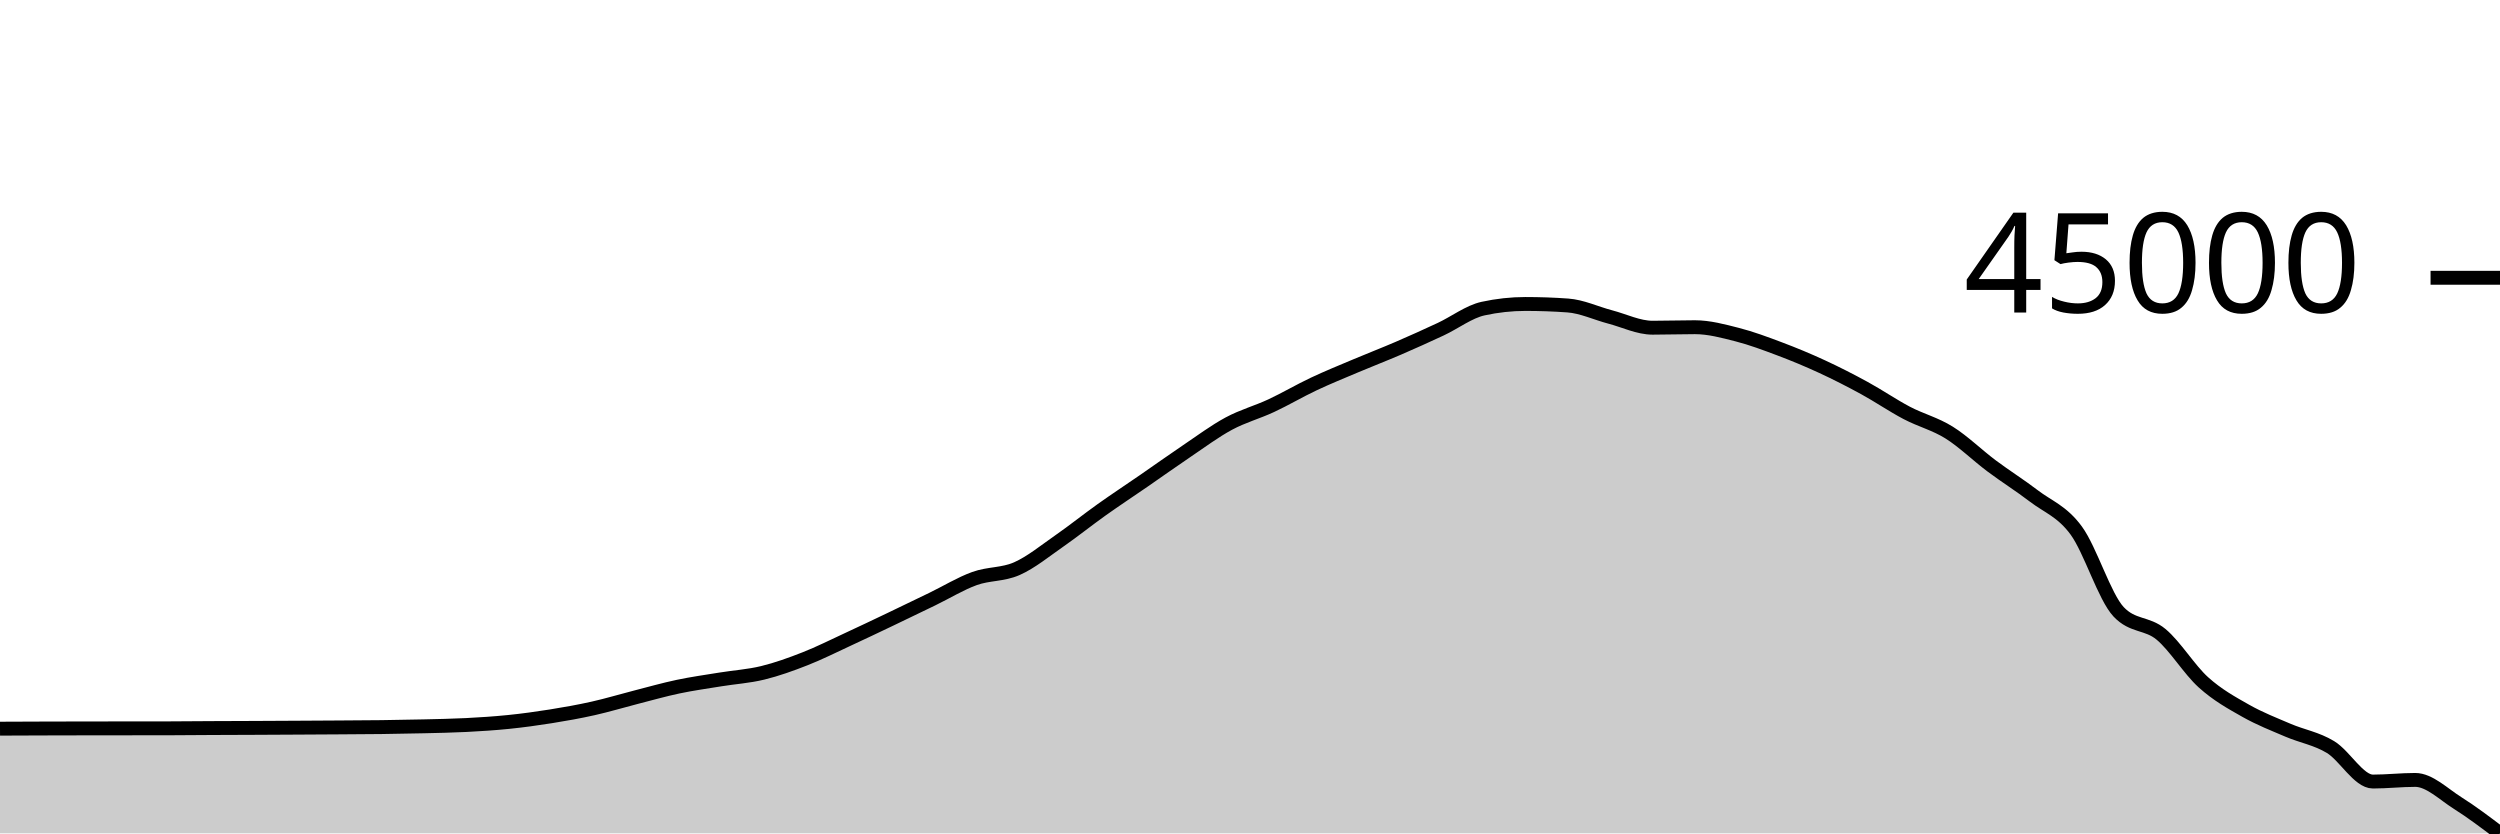
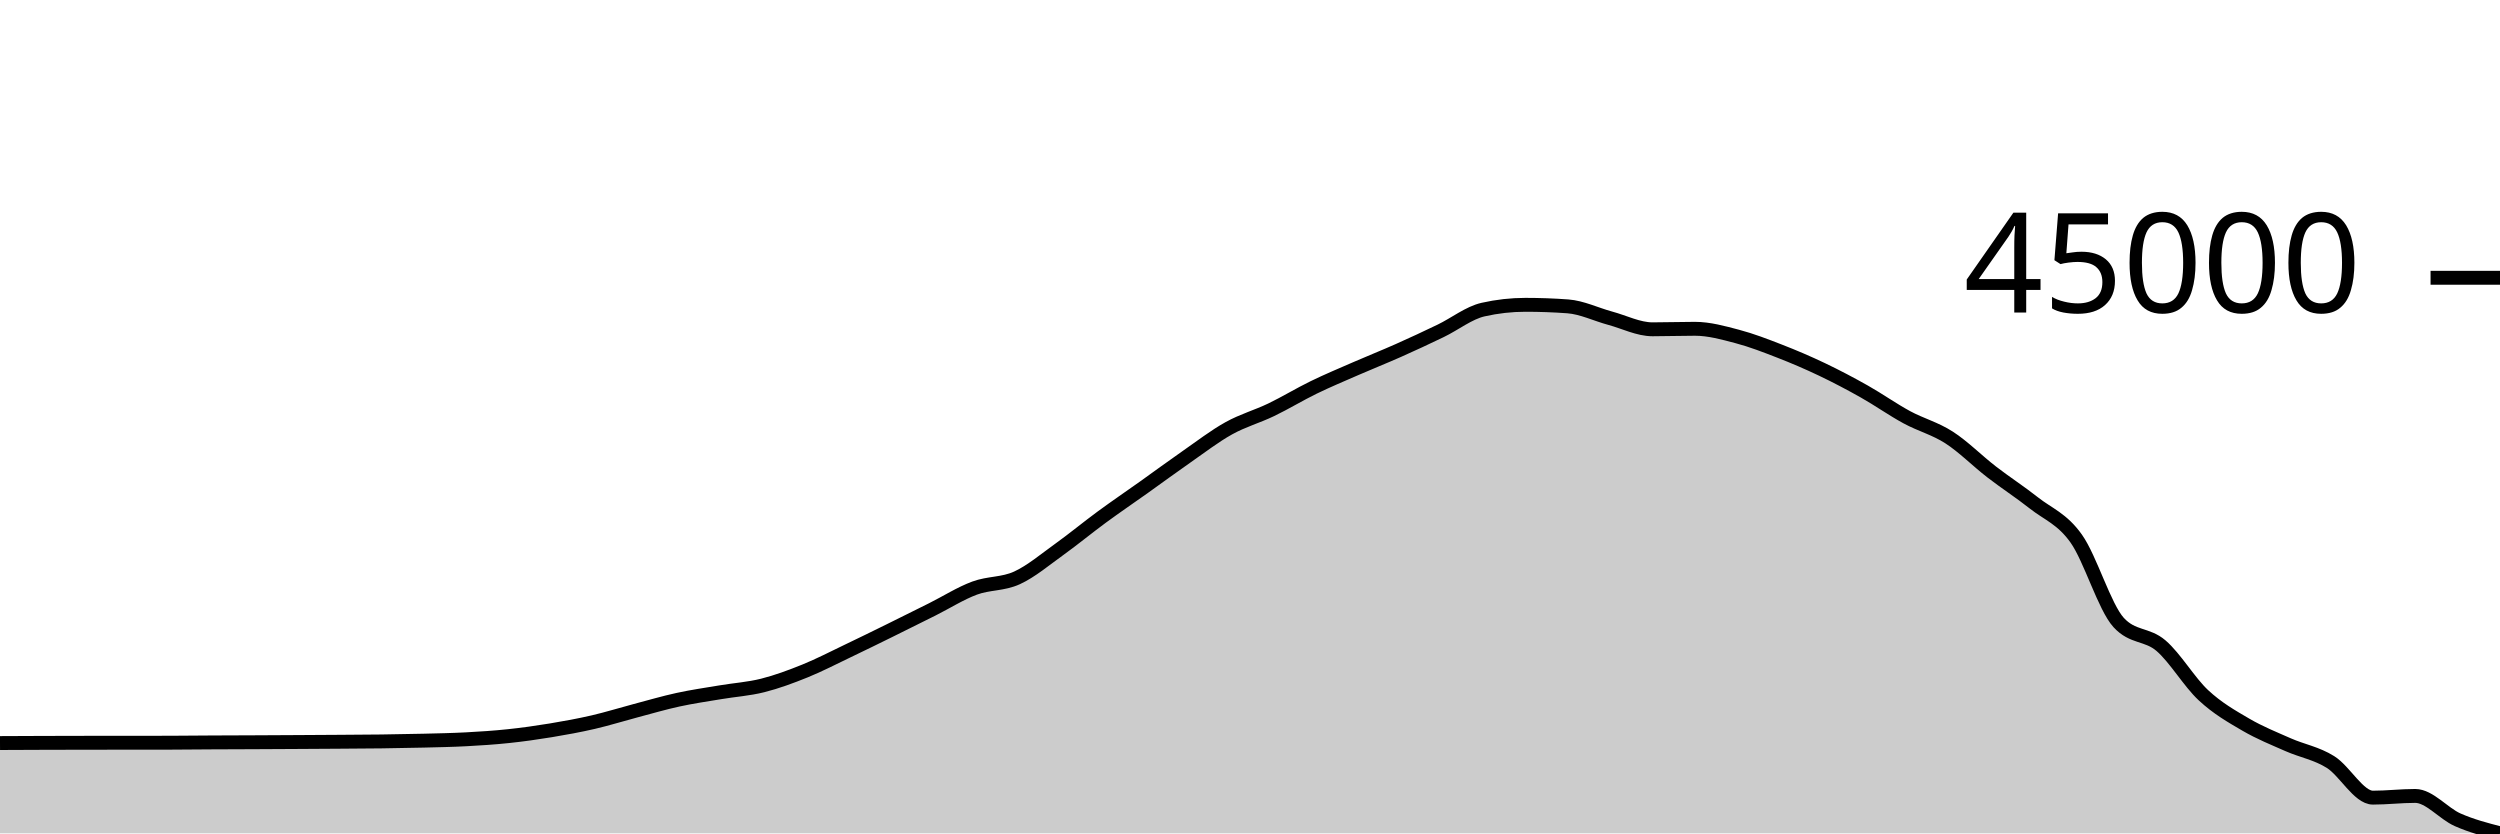
<svg xmlns="http://www.w3.org/2000/svg" viewBox="0 0 180 60">
  <g transform="translate(0,20)">
-     <path class="area" fill="rgba(0, 0, 0, 0.2)" d="M0,32.464C1.017,32.459,2.034,32.455,3.051,32.452C4.068,32.449,5.085,32.447,6.102,32.445C7.119,32.444,8.136,32.443,9.153,32.442C10.169,32.441,11.186,32.441,12.203,32.439C13.22,32.438,14.237,32.425,15.254,32.42C16.271,32.415,17.288,32.412,18.305,32.408C19.322,32.403,20.339,32.398,21.356,32.392C22.373,32.387,23.39,32.381,24.407,32.374C25.424,32.367,26.441,32.363,27.458,32.351C28.475,32.338,29.492,32.321,30.508,32.296C31.525,32.271,32.542,32.254,33.559,32.202C34.576,32.149,35.593,32.085,36.61,31.981C37.627,31.877,38.644,31.739,39.661,31.576C40.678,31.413,41.695,31.233,42.712,31.004C43.729,30.776,44.746,30.468,45.763,30.207C46.78,29.947,47.797,29.656,48.814,29.441C49.831,29.227,50.847,29.086,51.864,28.92C52.881,28.754,53.898,28.693,54.915,28.445C55.932,28.197,56.949,27.831,57.966,27.431C58.983,27.032,60,26.52,61.017,26.049C62.034,25.579,63.051,25.094,64.068,24.609C65.085,24.124,66.102,23.632,67.119,23.139C68.136,22.647,69.153,22.02,70.169,21.653C71.186,21.287,72.203,21.391,73.22,20.941C74.237,20.49,75.254,19.655,76.271,18.948C77.288,18.241,78.305,17.425,79.322,16.701C80.339,15.978,81.356,15.309,82.373,14.608C83.39,13.906,84.407,13.178,85.424,12.493C86.441,11.809,87.458,11.047,88.475,10.5C89.492,9.953,90.508,9.685,91.525,9.211C92.542,8.737,93.559,8.134,94.576,7.655C95.593,7.175,96.61,6.764,97.627,6.334C98.644,5.904,99.661,5.513,100.678,5.075C101.695,4.636,102.712,4.178,103.729,3.703C104.746,3.227,105.763,2.443,106.78,2.22C107.797,1.998,108.814,1.886,109.831,1.886C110.847,1.886,111.864,1.922,112.881,1.995C113.898,2.067,114.915,2.554,115.932,2.821C116.949,3.088,117.966,3.595,118.983,3.595C120,3.595,121.017,3.559,122.034,3.559C123.051,3.559,124.068,3.835,125.085,4.095C126.102,4.355,127.119,4.737,128.136,5.12C129.153,5.503,130.169,5.925,131.186,6.395C132.203,6.865,133.22,7.384,134.237,7.94C135.254,8.495,136.271,9.195,137.288,9.73C138.305,10.264,139.322,10.511,140.339,11.146C141.356,11.781,142.373,12.78,143.39,13.541C144.407,14.302,145.424,14.935,146.441,15.712C147.458,16.489,148.475,16.813,149.492,18.203C150.508,19.593,151.525,22.974,152.542,24.052C153.559,25.131,154.576,24.825,155.593,25.67C156.61,26.516,157.627,28.208,158.644,29.126C159.661,30.044,160.678,30.602,161.695,31.177C162.712,31.753,163.729,32.145,164.746,32.581C165.763,33.016,166.78,33.172,167.797,33.788C168.814,34.403,169.831,36.272,170.847,36.272C171.864,36.272,172.881,36.154,173.898,36.154C174.915,36.154,175.932,37.177,176.949,37.818C177.966,38.459,178.983,39.229,180,40L180,40C178.983,40,177.966,40,176.949,40C175.932,40,174.915,40,173.898,40C172.881,40,171.864,40,170.847,40C169.831,40,168.814,40,167.797,40C166.78,40,165.763,40,164.746,40C163.729,40,162.712,40,161.695,40C160.678,40,159.661,40,158.644,40C157.627,40,156.61,40,155.593,40C154.576,40,153.559,40,152.542,40C151.525,40,150.508,40,149.492,40C148.475,40,147.458,40,146.441,40C145.424,40,144.407,40,143.39,40C142.373,40,141.356,40,140.339,40C139.322,40,138.305,40,137.288,40C136.271,40,135.254,40,134.237,40C133.22,40,132.203,40,131.186,40C130.169,40,129.153,40,128.136,40C127.119,40,126.102,40,125.085,40C124.068,40,123.051,40,122.034,40C121.017,40,120,40,118.983,40C117.966,40,116.949,40,115.932,40C114.915,40,113.898,40,112.881,40C111.864,40,110.847,40,109.831,40C108.814,40,107.797,40,106.78,40C105.763,40,104.746,40,103.729,40C102.712,40,101.695,40,100.678,40C99.661,40,98.644,40,97.627,40C96.61,40,95.593,40,94.576,40C93.559,40,92.542,40,91.525,40C90.508,40,89.492,40,88.475,40C87.458,40,86.441,40,85.424,40C84.407,40,83.39,40,82.373,40C81.356,40,80.339,40,79.322,40C78.305,40,77.288,40,76.271,40C75.254,40,74.237,40,73.22,40C72.203,40,71.186,40,70.169,40C69.153,40,68.136,40,67.119,40C66.102,40,65.085,40,64.068,40C63.051,40,62.034,40,61.017,40C60,40,58.983,40,57.966,40C56.949,40,55.932,40,54.915,40C53.898,40,52.881,40,51.864,40C50.847,40,49.831,40,48.814,40C47.797,40,46.78,40,45.763,40C44.746,40,43.729,40,42.712,40C41.695,40,40.678,40,39.661,40C38.644,40,37.627,40,36.61,40C35.593,40,34.576,40,33.559,40C32.542,40,31.525,40,30.508,40C29.492,40,28.475,40,27.458,40C26.441,40,25.424,40,24.407,40C23.39,40,22.373,40,21.356,40C20.339,40,19.322,40,18.305,40C17.288,40,16.271,40,15.254,40C14.237,40,13.22,40,12.203,40C11.186,40,10.169,40,9.153,40C8.136,40,7.119,40,6.102,40C5.085,40,4.068,40,3.051,40C2.034,40,1.017,40,0,40Z" />
-     <path class="line" stroke="black" fill="none" d="M0,32.464C1.017,32.459,2.034,32.455,3.051,32.452C4.068,32.449,5.085,32.447,6.102,32.445C7.119,32.444,8.136,32.443,9.153,32.442C10.169,32.441,11.186,32.441,12.203,32.439C13.22,32.438,14.237,32.425,15.254,32.42C16.271,32.415,17.288,32.412,18.305,32.408C19.322,32.403,20.339,32.398,21.356,32.392C22.373,32.387,23.39,32.381,24.407,32.374C25.424,32.367,26.441,32.363,27.458,32.351C28.475,32.338,29.492,32.321,30.508,32.296C31.525,32.271,32.542,32.254,33.559,32.202C34.576,32.149,35.593,32.085,36.61,31.981C37.627,31.877,38.644,31.739,39.661,31.576C40.678,31.413,41.695,31.233,42.712,31.004C43.729,30.776,44.746,30.468,45.763,30.207C46.78,29.947,47.797,29.656,48.814,29.441C49.831,29.227,50.847,29.086,51.864,28.92C52.881,28.754,53.898,28.693,54.915,28.445C55.932,28.197,56.949,27.831,57.966,27.431C58.983,27.032,60,26.52,61.017,26.049C62.034,25.579,63.051,25.094,64.068,24.609C65.085,24.124,66.102,23.632,67.119,23.139C68.136,22.647,69.153,22.02,70.169,21.653C71.186,21.287,72.203,21.391,73.22,20.941C74.237,20.49,75.254,19.655,76.271,18.948C77.288,18.241,78.305,17.425,79.322,16.701C80.339,15.978,81.356,15.309,82.373,14.608C83.39,13.906,84.407,13.178,85.424,12.493C86.441,11.809,87.458,11.047,88.475,10.5C89.492,9.953,90.508,9.685,91.525,9.211C92.542,8.737,93.559,8.134,94.576,7.655C95.593,7.175,96.61,6.764,97.627,6.334C98.644,5.904,99.661,5.513,100.678,5.075C101.695,4.636,102.712,4.178,103.729,3.703C104.746,3.227,105.763,2.443,106.78,2.22C107.797,1.998,108.814,1.886,109.831,1.886C110.847,1.886,111.864,1.922,112.881,1.995C113.898,2.067,114.915,2.554,115.932,2.821C116.949,3.088,117.966,3.595,118.983,3.595C120,3.595,121.017,3.559,122.034,3.559C123.051,3.559,124.068,3.835,125.085,4.095C126.102,4.355,127.119,4.737,128.136,5.12C129.153,5.503,130.169,5.925,131.186,6.395C132.203,6.865,133.22,7.384,134.237,7.94C135.254,8.495,136.271,9.195,137.288,9.73C138.305,10.264,139.322,10.511,140.339,11.146C141.356,11.781,142.373,12.78,143.39,13.541C144.407,14.302,145.424,14.935,146.441,15.712C147.458,16.489,148.475,16.813,149.492,18.203C150.508,19.593,151.525,22.974,152.542,24.052C153.559,25.131,154.576,24.825,155.593,25.67C156.61,26.516,157.627,28.208,158.644,29.126C159.661,30.044,160.678,30.602,161.695,31.177C162.712,31.753,163.729,32.145,164.746,32.581C165.763,33.016,166.78,33.172,167.797,33.788C168.814,34.403,169.831,36.272,170.847,36.272C171.864,36.272,172.881,36.154,173.898,36.154C174.915,36.154,175.932,37.177,176.949,37.818C177.966,38.459,178.983,39.229,180,40" />
+     <path class="area" fill="rgba(0, 0, 0, 0.2)" d="M0,33.5C1.017,33.495,2.034,33.49,3.051,33.487C4.068,33.484,5.085,33.482,6.102,33.48C7.119,33.479,8.136,33.478,9.153,33.477C10.169,33.476,11.186,33.476,12.203,33.475C13.22,33.473,14.237,33.46,15.254,33.454C16.271,33.449,17.288,33.446,18.305,33.442C19.322,33.437,20.339,33.432,21.356,33.426C22.373,33.42,23.39,33.414,24.407,33.407C25.424,33.399,26.441,33.396,27.458,33.383C28.475,33.369,29.492,33.352,30.508,33.327C31.525,33.301,32.542,33.283,33.559,33.229C34.576,33.175,35.593,33.109,36.61,33.001C37.627,32.894,38.644,32.751,39.661,32.583C40.678,32.415,41.695,32.229,42.712,31.994C43.729,31.758,44.746,31.44,45.763,31.171C46.78,30.902,47.797,30.602,48.814,30.381C49.831,30.159,50.847,30.014,51.864,29.843C52.881,29.671,53.898,29.608,54.915,29.352C55.932,29.096,56.949,28.719,57.966,28.307C58.983,27.895,60,27.366,61.017,26.88C62.034,26.395,63.051,25.895,64.068,25.394C65.085,24.894,66.102,24.386,67.119,23.878C68.136,23.369,69.153,22.722,70.169,22.344C71.186,21.966,72.203,22.074,73.22,21.609C74.237,21.144,75.254,20.282,76.271,19.553C77.288,18.823,78.305,17.981,79.322,17.234C80.339,16.488,81.356,15.797,82.373,15.074C83.39,14.35,84.407,13.598,85.424,12.892C86.441,12.186,87.458,11.399,88.475,10.835C89.492,10.27,90.508,9.994,91.525,9.505C92.542,9.016,93.559,8.394,94.576,7.899C95.593,7.404,96.61,6.98,97.627,6.536C98.644,6.092,99.661,5.689,100.678,5.237C101.695,4.784,102.712,4.312,103.729,3.821C104.746,3.33,105.763,2.521,106.78,2.291C107.797,2.061,108.814,1.947,109.831,1.947C110.847,1.947,111.864,1.984,112.881,2.058C113.898,2.133,114.915,2.636,115.932,2.911C116.949,3.186,117.966,3.71,118.983,3.71C120,3.71,121.017,3.673,122.034,3.673C123.051,3.673,124.068,3.957,125.085,4.226C126.102,4.494,127.119,4.888,128.136,5.284C129.153,5.679,130.169,6.114,131.186,6.599C132.203,7.084,133.22,7.619,134.237,8.193C135.254,8.766,136.271,9.489,137.288,10.04C138.305,10.592,139.322,10.846,140.339,11.502C141.356,12.157,142.373,13.187,143.39,13.973C144.407,14.758,145.424,15.411,146.441,16.213C147.458,17.015,148.475,17.349,149.492,18.784C150.508,20.218,151.525,23.707,152.542,24.82C153.559,25.933,154.576,25.617,155.593,26.489C156.61,27.362,157.627,29.108,158.644,30.055C159.661,31.003,160.678,31.578,161.695,32.172C162.712,32.766,163.729,33.171,164.746,33.62C165.763,34.069,166.78,34.231,167.797,34.866C168.814,35.501,169.831,37.43,170.847,37.43C171.864,37.43,172.881,37.307,173.898,37.307C174.915,37.307,175.932,38.576,176.949,39.024C177.966,39.473,178.983,39.737,180,40L180,40C178.983,40,177.966,40,176.949,40C175.932,40,174.915,40,173.898,40C172.881,40,171.864,40,170.847,40C169.831,40,168.814,40,167.797,40C166.78,40,165.763,40,164.746,40C163.729,40,162.712,40,161.695,40C160.678,40,159.661,40,158.644,40C157.627,40,156.61,40,155.593,40C154.576,40,153.559,40,152.542,40C151.525,40,150.508,40,149.492,40C148.475,40,147.458,40,146.441,40C145.424,40,144.407,40,143.39,40C142.373,40,141.356,40,140.339,40C139.322,40,138.305,40,137.288,40C136.271,40,135.254,40,134.237,40C133.22,40,132.203,40,131.186,40C130.169,40,129.153,40,128.136,40C127.119,40,126.102,40,125.085,40C124.068,40,123.051,40,122.034,40C121.017,40,120,40,118.983,40C117.966,40,116.949,40,115.932,40C114.915,40,113.898,40,112.881,40C111.864,40,110.847,40,109.831,40C108.814,40,107.797,40,106.78,40C105.763,40,104.746,40,103.729,40C102.712,40,101.695,40,100.678,40C99.661,40,98.644,40,97.627,40C96.61,40,95.593,40,94.576,40C93.559,40,92.542,40,91.525,40C90.508,40,89.492,40,88.475,40C87.458,40,86.441,40,85.424,40C84.407,40,83.39,40,82.373,40C81.356,40,80.339,40,79.322,40C78.305,40,77.288,40,76.271,40C75.254,40,74.237,40,73.22,40C72.203,40,71.186,40,70.169,40C69.153,40,68.136,40,67.119,40C66.102,40,65.085,40,64.068,40C63.051,40,62.034,40,61.017,40C60,40,58.983,40,57.966,40C56.949,40,55.932,40,54.915,40C53.898,40,52.881,40,51.864,40C50.847,40,49.831,40,48.814,40C47.797,40,46.78,40,45.763,40C44.746,40,43.729,40,42.712,40C41.695,40,40.678,40,39.661,40C38.644,40,37.627,40,36.61,40C35.593,40,34.576,40,33.559,40C32.542,40,31.525,40,30.508,40C29.492,40,28.475,40,27.458,40C26.441,40,25.424,40,24.407,40C23.39,40,22.373,40,21.356,40C20.339,40,19.322,40,18.305,40C17.288,40,16.271,40,15.254,40C14.237,40,13.22,40,12.203,40C11.186,40,10.169,40,9.153,40C8.136,40,7.119,40,6.102,40C5.085,40,4.068,40,3.051,40C2.034,40,1.017,40,0,40Z" />
+     <path class="line" stroke="black" fill="none" d="M0,33.5C1.017,33.495,2.034,33.49,3.051,33.487C4.068,33.484,5.085,33.482,6.102,33.48C7.119,33.479,8.136,33.478,9.153,33.477C10.169,33.476,11.186,33.476,12.203,33.475C13.22,33.473,14.237,33.46,15.254,33.454C16.271,33.449,17.288,33.446,18.305,33.442C19.322,33.437,20.339,33.432,21.356,33.426C22.373,33.42,23.39,33.414,24.407,33.407C25.424,33.399,26.441,33.396,27.458,33.383C28.475,33.369,29.492,33.352,30.508,33.327C31.525,33.301,32.542,33.283,33.559,33.229C34.576,33.175,35.593,33.109,36.61,33.001C37.627,32.894,38.644,32.751,39.661,32.583C40.678,32.415,41.695,32.229,42.712,31.994C43.729,31.758,44.746,31.44,45.763,31.171C46.78,30.902,47.797,30.602,48.814,30.381C49.831,30.159,50.847,30.014,51.864,29.843C52.881,29.671,53.898,29.608,54.915,29.352C55.932,29.096,56.949,28.719,57.966,28.307C58.983,27.895,60,27.366,61.017,26.88C62.034,26.395,63.051,25.895,64.068,25.394C65.085,24.894,66.102,24.386,67.119,23.878C68.136,23.369,69.153,22.722,70.169,22.344C71.186,21.966,72.203,22.074,73.22,21.609C74.237,21.144,75.254,20.282,76.271,19.553C77.288,18.823,78.305,17.981,79.322,17.234C80.339,16.488,81.356,15.797,82.373,15.074C83.39,14.35,84.407,13.598,85.424,12.892C86.441,12.186,87.458,11.399,88.475,10.835C89.492,10.27,90.508,9.994,91.525,9.505C92.542,9.016,93.559,8.394,94.576,7.899C95.593,7.404,96.61,6.98,97.627,6.536C98.644,6.092,99.661,5.689,100.678,5.237C101.695,4.784,102.712,4.312,103.729,3.821C104.746,3.33,105.763,2.521,106.78,2.291C107.797,2.061,108.814,1.947,109.831,1.947C110.847,1.947,111.864,1.984,112.881,2.058C113.898,2.133,114.915,2.636,115.932,2.911C116.949,3.186,117.966,3.71,118.983,3.71C120,3.71,121.017,3.673,122.034,3.673C123.051,3.673,124.068,3.957,125.085,4.226C126.102,4.494,127.119,4.888,128.136,5.284C129.153,5.679,130.169,6.114,131.186,6.599C132.203,7.084,133.22,7.619,134.237,8.193C135.254,8.766,136.271,9.489,137.288,10.04C138.305,10.592,139.322,10.846,140.339,11.502C141.356,12.157,142.373,13.187,143.39,13.973C144.407,14.758,145.424,15.411,146.441,16.213C147.458,17.015,148.475,17.349,149.492,18.784C150.508,20.218,151.525,23.707,152.542,24.82C153.559,25.933,154.576,25.617,155.593,26.489C156.61,27.362,157.627,29.108,158.644,30.055C159.661,31.003,160.678,31.578,161.695,32.172C162.712,32.766,163.729,33.171,164.746,33.62C165.763,34.069,166.78,34.231,167.797,34.866C168.814,35.501,169.831,37.43,170.847,37.43C171.864,37.43,172.881,37.307,173.898,37.307C174.915,37.307,175.932,38.576,176.949,39.024C177.966,39.473,178.983,39.737,180,40" />
    <path class="axis-ceiling" stroke-width="1" stroke="black" fill="none" d="M175,0L180,0" />
    <text class="axis-ceiling-label" font-family="sans-serif" text-anchor="end" font-size="10px" x="170" y="2.5">45000</text>
  </g>
</svg>
